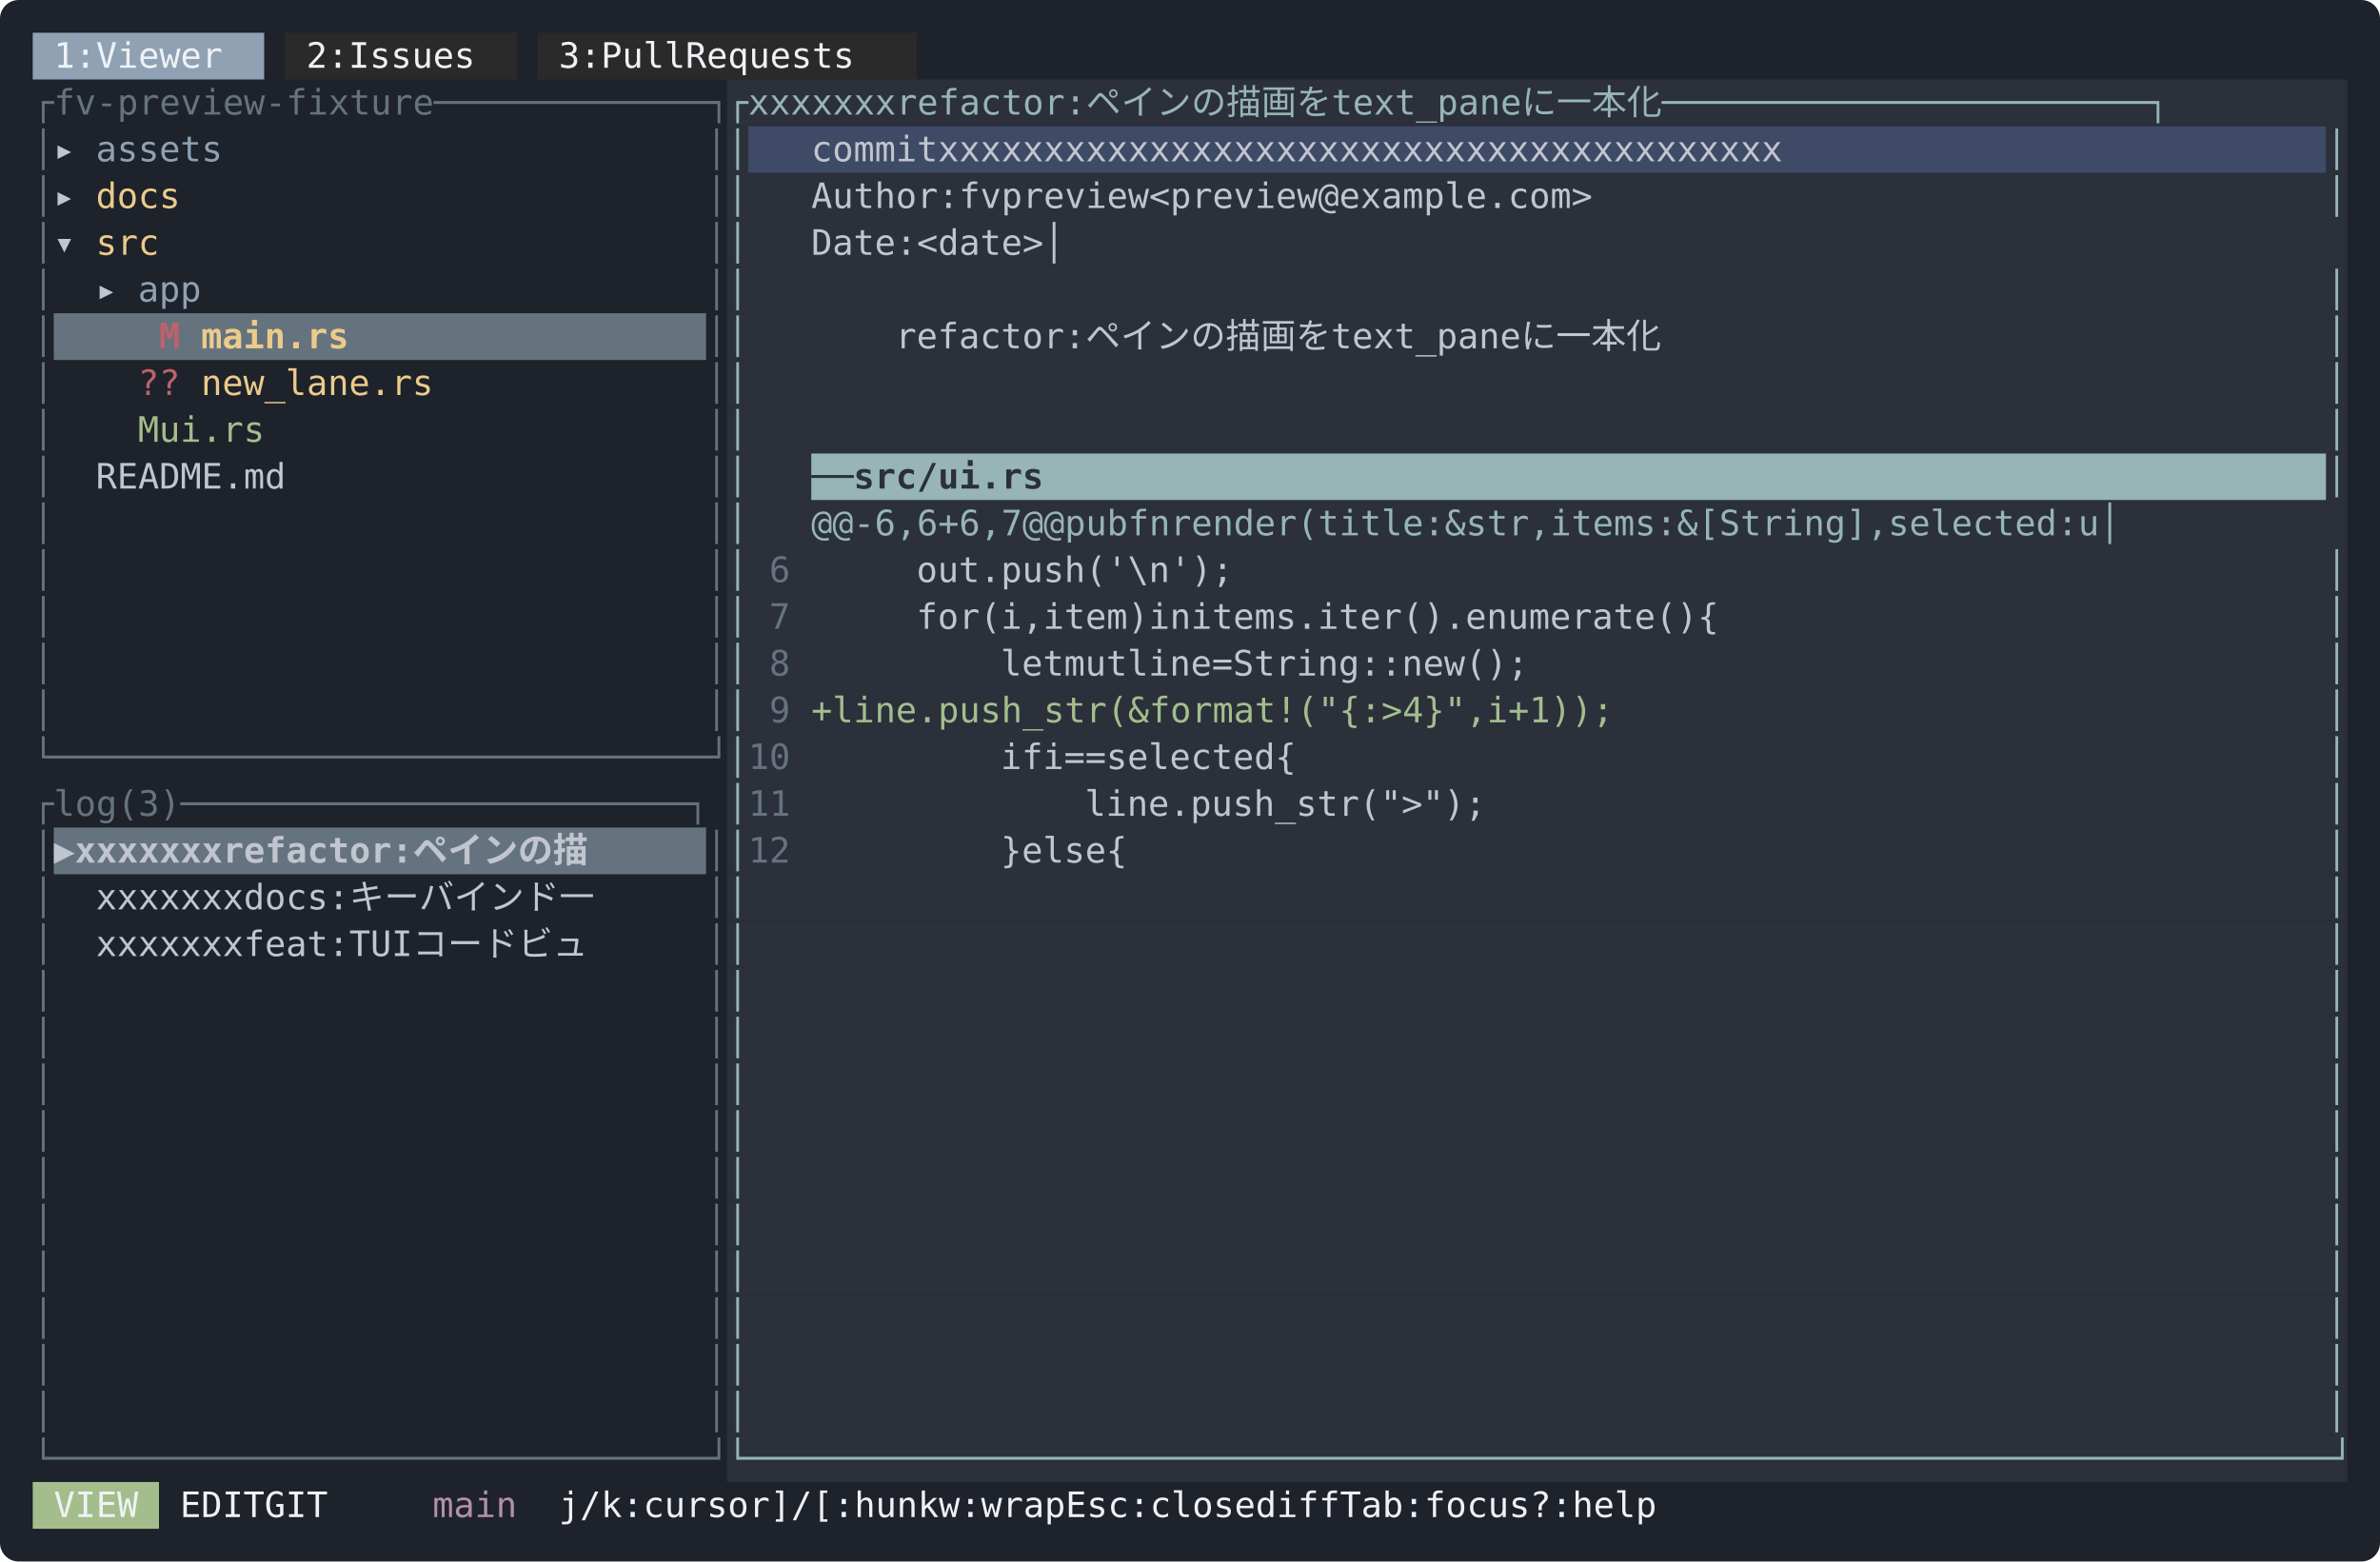
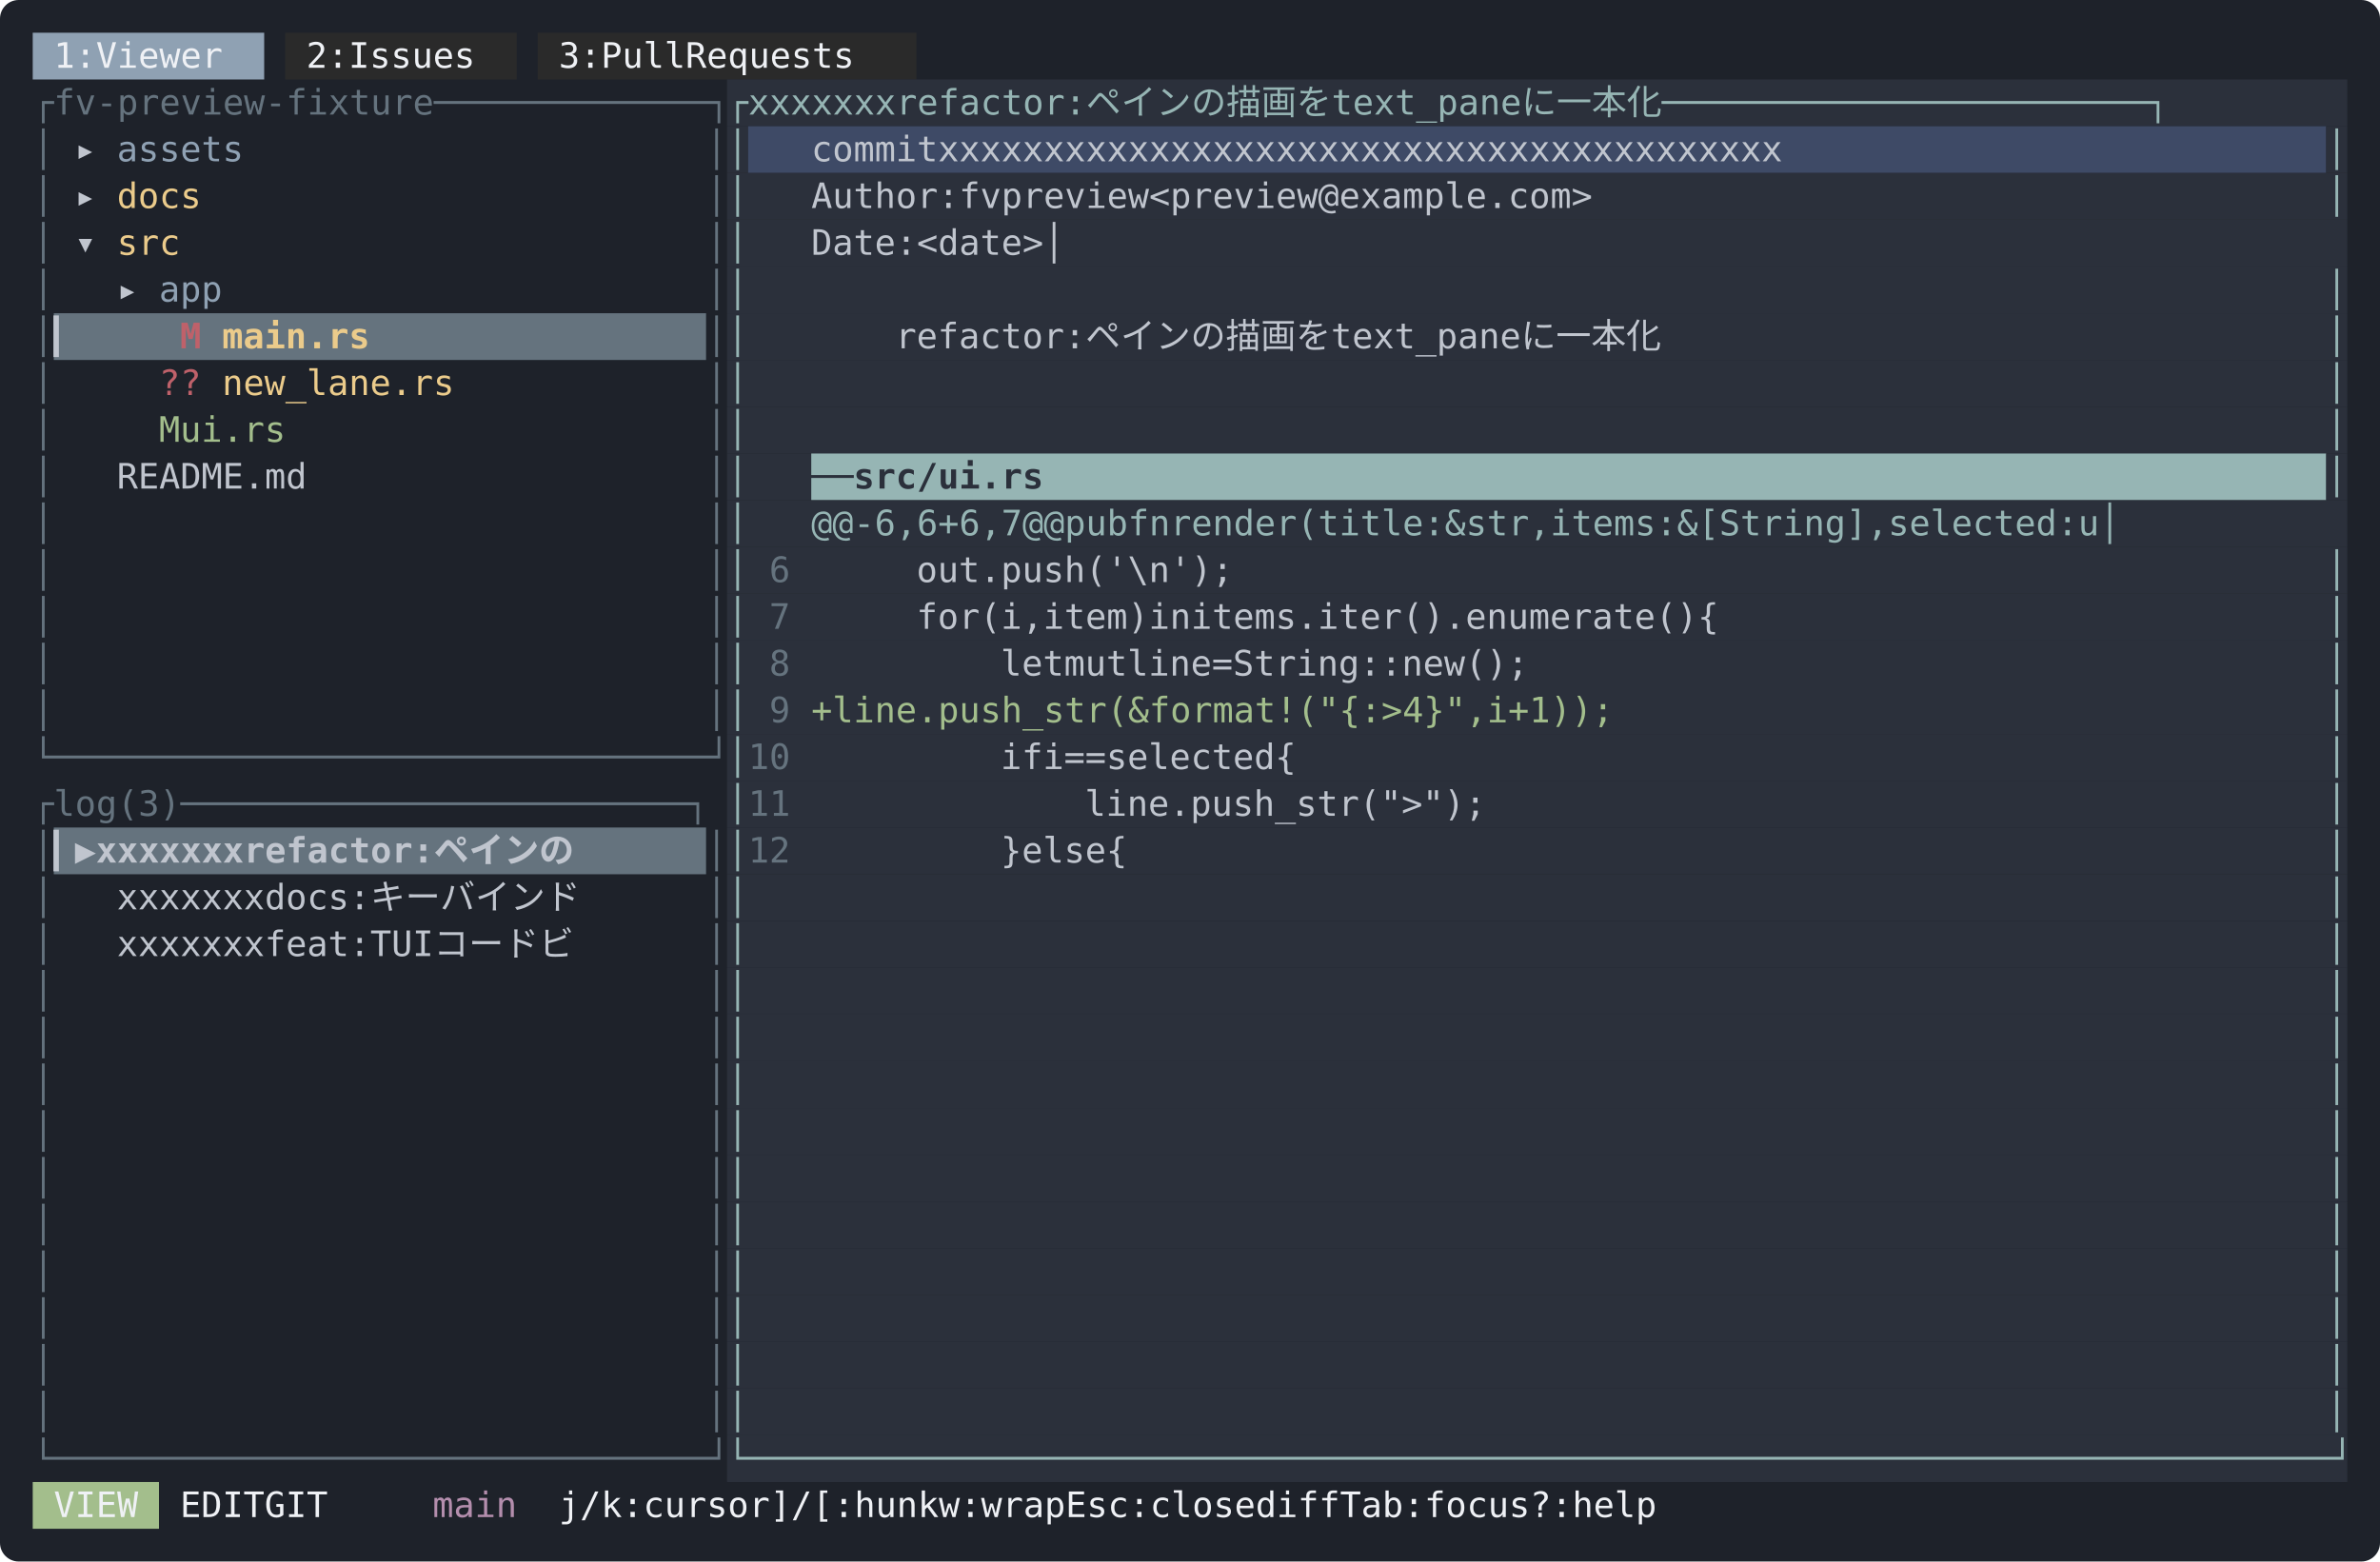
<svg xmlns="http://www.w3.org/2000/svg" width="1018" height="668" viewBox="0 0 1018 668" font-family="ui-monospace, SFMono-Regular, Menlo, Consolas, 'DejaVu Sans Mono', monospace" font-size="15">
  <rect width="1018" height="668" rx="8" fill="#1e222a" />
  <rect x="14" y="14" width="99" height="20" fill="#8fa1b3" />
  <rect x="122" y="14" width="99" height="20" fill="#2a2a2a" />
  <rect x="230" y="14" width="162" height="20" fill="#2a2a2a" />
  <text x="23 32 50 59 68 77 86 95" y="29" fill="#eff1f5">1:Viewer</text>
  <text x="131 140 158 167 176 185 194 203" y="29" fill="#eff1f5">2:Issues</text>
  <text x="239 248 266 275 284 293 311 320 329 338 347 356 365 374" y="29" fill="#eff1f5">3:PullRequests</text>
  <rect x="311" y="34" width="693" height="20" fill="#2b303b" />
  <text x="14 23 32 41 50 59 68 77 86 95 104 113 122 131 140 149 158 167 176 185 194 203 212 221 230 239 248 257 266 275 284 293 302" y="49" fill="#65737e">┌fv-preview-fixture─────────────┐</text>
  <text x="311 320 329 338 347 356 365 374 401 410 419 428 437 446 455 464 473 491 509 527 545 563 581 599 626 635 644 653 662 671 680 689 698 716 734 752 770 788 797 806 815 824 833 842 851 860 869 878 887 896 905 914 923 932 941 950 959 968 977 986 995" y="49" fill="#96b5b4">┌xxxxxxxrefactor:ペインの描画をtext_paneに一本化───────────────────────┐</text>
  <rect x="311" y="54" width="9" height="20" fill="#2b303b" />
  <rect x="320" y="54" width="675" height="20" fill="#3e4a66" />
  <rect x="995" y="54" width="9" height="20" fill="#2b303b" />
  <text x="14" y="69" fill="#65737e">│</text>
-   <text x="23" y="69" fill="#c0c5ce">▸</text>
-   <text x="41 50 59 68 77 86" y="69" fill="#8fa1b3">assets</text>
+   <text x="32" y="69" fill="#c0c5ce">▸</text>
+   <text x="50 59 68 77 86 95" y="69" fill="#8fa1b3">assets</text>
  <text x="302" y="69" fill="#65737e">│</text>
  <text x="311" y="69" fill="#96b5b4">│</text>
  <text x="347 356 365 374 383 392 410 419 428 437 446 455 464 473 482 491 500 509 518 527 536 545 554 563 572 581 590 599 608 617 626 635 644 653 662 671 680 689 698 707 716 725 734 743 752 761" y="69" fill="#c0c5ce">commitxxxxxxxxxxxxxxxxxxxxxxxxxxxxxxxxxxxxxxxx</text>
  <text x="995" y="69" fill="#96b5b4">│</text>
  <rect x="311" y="74" width="693" height="20" fill="#2b303b" />
  <text x="14" y="89" fill="#65737e">│</text>
-   <text x="23" y="89" fill="#c0c5ce">▸</text>
-   <text x="41 50 59 68" y="89" fill="#ebcb8b">docs</text>
+   <text x="32" y="89" fill="#c0c5ce">▸</text>
+   <text x="50 59 68 77" y="89" fill="#ebcb8b">docs</text>
  <text x="302" y="89" fill="#65737e">│</text>
  <text x="311" y="89" fill="#96b5b4">│</text>
  <text x="347 356 365 374 383 392 401 419 428 446 455 464 473 482 491 500 518 527 536 545 554 563 572 581 590 599 608 617 626 635 644 653 662 671 680 689 698" y="89" fill="#c0c5ce">Author:fvpreview&lt;preview@example.com&gt;</text>
  <text x="995" y="89" fill="#96b5b4">│</text>
  <rect x="311" y="94" width="693" height="20" fill="#2b303b" />
  <text x="14" y="109" fill="#65737e">│</text>
-   <text x="23" y="109" fill="#c0c5ce">▾</text>
-   <text x="41 50 59" y="109" fill="#ebcb8b">src</text>
+   <text x="32" y="109" fill="#c0c5ce">▾</text>
+   <text x="50 59 68" y="109" fill="#ebcb8b">src</text>
  <text x="302" y="109" fill="#65737e">│</text>
  <text x="311" y="109" fill="#96b5b4">│</text>
  <text x="347 356 365 374 383 419 428 437 446 455 464 995" y="109" fill="#c0c5ce">Date:&lt;date&gt;│</text>
  <rect x="311" y="114" width="693" height="20" fill="#2b303b" />
  <text x="14" y="129" fill="#65737e">│</text>
-   <text x="41" y="129" fill="#c0c5ce">▸</text>
-   <text x="59 68 77" y="129" fill="#8fa1b3">app</text>
+   <text x="50" y="129" fill="#c0c5ce">▸</text>
+   <text x="68 77 86" y="129" fill="#8fa1b3">app</text>
  <text x="302" y="129" fill="#65737e">│</text>
  <text x="311" y="129" fill="#96b5b4">│</text>
  <text x="995" y="129" fill="#96b5b4">│</text>
  <rect x="23" y="134" width="279" height="20" fill="#65737e" />
  <rect x="311" y="134" width="693" height="20" fill="#2b303b" />
  <text x="14" y="149" fill="#65737e">│</text>
-   <text x="68" y="149" fill="#bf616a" font-weight="bold">M</text>
-   <text x="86 95 104 113 122 131 140" y="149" fill="#ebcb8b" font-weight="bold">main.rs</text>
+   <text x="23" y="149" fill="#c0c5ce" font-weight="bold">▎</text>
+   <text x="77" y="149" fill="#bf616a" font-weight="bold">M</text>
+   <text x="95 104 113 122 131 140 149" y="149" fill="#ebcb8b" font-weight="bold">main.rs</text>
  <text x="302" y="149" fill="#65737e">│</text>
  <text x="311" y="149" fill="#96b5b4">│</text>
  <text x="383 392 401 410 419 428 437 446 455 473 491 509 527 545 563 581 608 617 626 635 644 653 662 671 680 698 716 734 752" y="149" fill="#c0c5ce">refactor:ペインの描画をtext_paneに一本化</text>
  <text x="995" y="149" fill="#96b5b4">│</text>
  <rect x="311" y="154" width="693" height="20" fill="#2b303b" />
  <text x="14" y="169" fill="#65737e">│</text>
-   <text x="59 68" y="169" fill="#bf616a">??</text>
-   <text x="86 95 104 113 122 131 140 149 158 167 176" y="169" fill="#ebcb8b">new_lane.rs</text>
+   <text x="68 77" y="169" fill="#bf616a">??</text>
+   <text x="95 104 113 122 131 140 149 158 167 176 185" y="169" fill="#ebcb8b">new_lane.rs</text>
  <text x="302" y="169" fill="#65737e">│</text>
  <text x="311" y="169" fill="#96b5b4">│</text>
  <text x="995" y="169" fill="#96b5b4">│</text>
  <rect x="311" y="174" width="693" height="20" fill="#2b303b" />
  <text x="14" y="189" fill="#65737e">│</text>
-   <text x="59 86 95 104 113 122" y="189" fill="#a3be8c">Mui.rs</text>
+   <text x="68 95 104 113 122 131" y="189" fill="#a3be8c">Mui.rs</text>
  <text x="302" y="189" fill="#65737e">│</text>
  <text x="311" y="189" fill="#96b5b4">│</text>
  <text x="995" y="189" fill="#96b5b4">│</text>
  <rect x="311" y="194" width="36" height="20" fill="#2b303b" />
  <rect x="347" y="194" width="648" height="20" fill="#96b5b4" />
  <rect x="995" y="194" width="9" height="20" fill="#2b303b" />
  <text x="14" y="209" fill="#65737e">│</text>
-   <text x="41 50 59 68 77 86 95 104 113" y="209" fill="#c0c5ce">README.md</text>
+   <text x="50 59 68 77 86 95 104 113 122" y="209" fill="#c0c5ce">README.md</text>
  <text x="302" y="209" fill="#65737e">│</text>
  <text x="311" y="209" fill="#96b5b4">│</text>
  <text x="347 356 374 383 392 401 410 419 428 437 446" y="209" fill="#2b303b" font-weight="bold">──src/ui.rs</text>
  <text x="995" y="209" fill="#96b5b4">│</text>
  <rect x="311" y="214" width="693" height="20" fill="#2b303b" />
  <text x="14" y="229" fill="#65737e">│</text>
  <text x="302" y="229" fill="#65737e">│</text>
  <text x="311" y="229" fill="#96b5b4">│</text>
  <text x="347 356 374 383 392 401 419 428 437 446 464 473 491 500 509 527 536 554 563 572 581 590 599 608 617 626 635 644 653 662 680 689 698 707 716 734 743 752 761 770 779 797 806 815 824 833 842 851 860 869 878 896 905 914 923 932 941 950 959 968 986 995" y="229" fill="#96b5b4">@@-6,6+6,7@@pubfnrender(title:&amp;str,items:&amp;[String],selected:u│</text>
  <rect x="311" y="234" width="693" height="20" fill="#2b303b" />
  <text x="14" y="249" fill="#65737e">│</text>
  <text x="302" y="249" fill="#65737e">│</text>
  <text x="311" y="249" fill="#96b5b4">│</text>
  <text x="329" y="249" fill="#65737e">6</text>
  <text x="392 401 410 419 428 437 446 455 464 473 482 491 500 509 518" y="249" fill="#c0c5ce">out.push('\n');</text>
  <text x="995" y="249" fill="#96b5b4">│</text>
  <rect x="311" y="254" width="693" height="20" fill="#2b303b" />
  <text x="14" y="269" fill="#65737e">│</text>
  <text x="302" y="269" fill="#65737e">│</text>
  <text x="311" y="269" fill="#96b5b4">│</text>
  <text x="329" y="269" fill="#65737e">7</text>
  <text x="392 401 410 428 437 446 464 473 482 491 500 518 527 545 554 563 572 581 590 599 608 617 626 635 644 653 662 671 680 689 698 707 716 725 734 743 752 770" y="269" fill="#c0c5ce">for(i,item)initems.iter().enumerate(){</text>
  <text x="995" y="269" fill="#96b5b4">│</text>
  <rect x="311" y="274" width="693" height="20" fill="#2b303b" />
  <text x="14" y="289" fill="#65737e">│</text>
  <text x="302" y="289" fill="#65737e">│</text>
  <text x="311" y="289" fill="#96b5b4">│</text>
  <text x="329" y="289" fill="#65737e">8</text>
  <text x="428 437 446 464 473 482 500 509 518 527 545 563 572 581 590 599 608 617 626 635 644 653 662 671 680" y="289" fill="#c0c5ce">letmutline=String::new();</text>
  <text x="995" y="289" fill="#96b5b4">│</text>
  <rect x="311" y="294" width="693" height="20" fill="#2b303b" />
  <text x="14" y="309" fill="#65737e">│</text>
  <text x="302" y="309" fill="#65737e">│</text>
  <text x="311" y="309" fill="#96b5b4">│</text>
  <text x="329" y="309" fill="#65737e">9</text>
  <text x="347 428 437 446 455 464 473 482 491 500 509 518 527 536 545 554 563 572 581 590 599 608 617 626 635 644 653 662 671 680 698 707 725 743 761 770 779 788" y="309" fill="#a3be8c">+line.push_str(&amp;format!("{:&gt;4}",i+1));</text>
  <text x="995" y="309" fill="#96b5b4">│</text>
  <rect x="311" y="314" width="693" height="20" fill="#2b303b" />
  <text x="14 23 32 41 50 59 68 77 86 95 104 113 122 131 140 149 158 167 176 185 194 203 212 221 230 239 248 257 266 275 284 293 302" y="329" fill="#65737e">└───────────────────────────────┘</text>
  <text x="311" y="329" fill="#96b5b4">│</text>
  <text x="320 329" y="329" fill="#65737e">10</text>
  <text x="428 437 455 473 482 500 509 518 527 536 545 554 563 581" y="329" fill="#c0c5ce">ifi==selected{</text>
  <text x="995" y="329" fill="#96b5b4">│</text>
  <rect x="311" y="334" width="693" height="20" fill="#2b303b" />
  <text x="14 23 32 41 59 68 77 86 95 104 113 122 131 140 149 158 167 176 185 194 203 212 221 230 239 248 257 266 275 284 293 302" y="349" fill="#65737e">┌log(3)────────────────────────┐</text>
  <text x="311" y="349" fill="#96b5b4">│</text>
  <text x="320 329" y="349" fill="#65737e">11</text>
  <text x="464 473 482 491 500 509 518 527 536 545 554 563 572 581 590 599 617 626 635" y="349" fill="#c0c5ce">line.push_str("&gt;");</text>
  <text x="995" y="349" fill="#96b5b4">│</text>
  <rect x="23" y="354" width="279" height="20" fill="#65737e" />
  <rect x="311" y="354" width="693" height="20" fill="#2b303b" />
  <text x="14" y="369" fill="#65737e">│</text>
-   <text x="23 41 50 59 68 77 86 95 122 131 140 149 158 167 176 185 194 212 230 248 266 284" y="369" fill="#c0c5ce" font-weight="bold">▶xxxxxxxrefactor:ペインの描</text>
+   <text x="23 32 50 59 68 77 86 95 104 131 140 149 158 167 176 185 194 203 221 239 257 275" y="369" fill="#c0c5ce" font-weight="bold">▎▶xxxxxxxrefactor:ペインの</text>
  <text x="302" y="369" fill="#65737e">│</text>
  <text x="311" y="369" fill="#96b5b4">│</text>
  <text x="320 329" y="369" fill="#65737e">12</text>
  <text x="428 446 455 464 473 491" y="369" fill="#c0c5ce">}else{</text>
  <text x="995" y="369" fill="#96b5b4">│</text>
  <rect x="311" y="374" width="693" height="20" fill="#2b303b" />
  <text x="14" y="389" fill="#65737e">│</text>
-   <text x="41 50 59 68 77 86 95 122 131 140 149 158 176 194 212 230 248 266 284" y="389" fill="#c0c5ce">xxxxxxxdocs:キーバインド一</text>
+   <text x="50 59 68 77 86 95 104 131 140 149 158 167 185 203 221 239 257 275" y="389" fill="#c0c5ce">xxxxxxxdocs:キーバインド</text>
  <text x="302" y="389" fill="#65737e">│</text>
  <text x="311" y="389" fill="#96b5b4">│</text>
  <text x="995" y="389" fill="#96b5b4">│</text>
  <rect x="311" y="394" width="693" height="20" fill="#2b303b" />
  <text x="14" y="409" fill="#65737e">│</text>
-   <text x="41 50 59 68 77 86 95 122 131 140 149 158 176 185 194 212 230 248 266 284" y="409" fill="#c0c5ce">xxxxxxxfeat:TUIコードビュ</text>
+   <text x="50 59 68 77 86 95 104 131 140 149 158 167 185 194 203 221 239 257 275" y="409" fill="#c0c5ce">xxxxxxxfeat:TUIコードビ</text>
  <text x="302" y="409" fill="#65737e">│</text>
  <text x="311" y="409" fill="#96b5b4">│</text>
  <text x="995" y="409" fill="#96b5b4">│</text>
  <rect x="311" y="414" width="693" height="20" fill="#2b303b" />
  <text x="14" y="429" fill="#65737e">│</text>
  <text x="302" y="429" fill="#65737e">│</text>
  <text x="311" y="429" fill="#96b5b4">│</text>
  <text x="995" y="429" fill="#96b5b4">│</text>
  <rect x="311" y="434" width="693" height="20" fill="#2b303b" />
  <text x="14" y="449" fill="#65737e">│</text>
  <text x="302" y="449" fill="#65737e">│</text>
  <text x="311" y="449" fill="#96b5b4">│</text>
  <text x="995" y="449" fill="#96b5b4">│</text>
  <rect x="311" y="454" width="693" height="20" fill="#2b303b" />
  <text x="14" y="469" fill="#65737e">│</text>
  <text x="302" y="469" fill="#65737e">│</text>
  <text x="311" y="469" fill="#96b5b4">│</text>
  <text x="995" y="469" fill="#96b5b4">│</text>
  <rect x="311" y="474" width="693" height="20" fill="#2b303b" />
  <text x="14" y="489" fill="#65737e">│</text>
  <text x="302" y="489" fill="#65737e">│</text>
  <text x="311" y="489" fill="#96b5b4">│</text>
  <text x="995" y="489" fill="#96b5b4">│</text>
  <rect x="311" y="494" width="693" height="20" fill="#2b303b" />
  <text x="14" y="509" fill="#65737e">│</text>
  <text x="302" y="509" fill="#65737e">│</text>
  <text x="311" y="509" fill="#96b5b4">│</text>
  <text x="995" y="509" fill="#96b5b4">│</text>
  <rect x="311" y="514" width="693" height="20" fill="#2b303b" />
  <text x="14" y="529" fill="#65737e">│</text>
  <text x="302" y="529" fill="#65737e">│</text>
  <text x="311" y="529" fill="#96b5b4">│</text>
  <text x="995" y="529" fill="#96b5b4">│</text>
  <rect x="311" y="534" width="693" height="20" fill="#2b303b" />
  <text x="14" y="549" fill="#65737e">│</text>
  <text x="302" y="549" fill="#65737e">│</text>
  <text x="311" y="549" fill="#96b5b4">│</text>
  <text x="995" y="549" fill="#96b5b4">│</text>
  <rect x="311" y="554" width="693" height="20" fill="#2b303b" />
  <text x="14" y="569" fill="#65737e">│</text>
  <text x="302" y="569" fill="#65737e">│</text>
  <text x="311" y="569" fill="#96b5b4">│</text>
  <text x="995" y="569" fill="#96b5b4">│</text>
  <rect x="311" y="574" width="693" height="20" fill="#2b303b" />
  <text x="14" y="589" fill="#65737e">│</text>
  <text x="302" y="589" fill="#65737e">│</text>
  <text x="311" y="589" fill="#96b5b4">│</text>
  <text x="995" y="589" fill="#96b5b4">│</text>
  <rect x="311" y="594" width="693" height="20" fill="#2b303b" />
  <text x="14" y="609" fill="#65737e">│</text>
  <text x="302" y="609" fill="#65737e">│</text>
  <text x="311" y="609" fill="#96b5b4">│</text>
  <text x="995" y="609" fill="#96b5b4">│</text>
  <rect x="311" y="614" width="693" height="20" fill="#2b303b" />
  <text x="14 23 32 41 50 59 68 77 86 95 104 113 122 131 140 149 158 167 176 185 194 203 212 221 230 239 248 257 266 275 284 293 302" y="629" fill="#65737e">└───────────────────────────────┘</text>
  <text x="311 320 329 338 347 356 365 374 383 392 401 410 419 428 437 446 455 464 473 482 491 500 509 518 527 536 545 554 563 572 581 590 599 608 617 626 635 644 653 662 671 680 689 698 707 716 725 734 743 752 761 770 779 788 797 806 815 824 833 842 851 860 869 878 887 896 905 914 923 932 941 950 959 968 977 986 995" y="629" fill="#96b5b4">└───────────────────────────────────────────────────────────────────────────┘</text>
  <rect x="14" y="634" width="54" height="20" fill="#a3be8c" />
  <text x="23 32 41 50" y="649" fill="#eff1f5">VIEW</text>
  <text x="77 86 95 104 131 140 149" y="649" fill="#eff1f5">EDITGIT</text>
  <text x="185 194 203 212" y="649" fill="#b48ead">main</text>
  <text x="239 248 257 266 284 293 302 311 320 329 356 365 374 383 401 410 419 428 455 464 482 491 500 509 536 545 554 563 581 590 599 608 617 635 644 653 662 689 698 707 716 734 743 752 761 770 797 806 824 833 842 851" y="649" fill="#eff1f5">j/k:cursor]/[:hunkw:wrapEsc:closediffTab:focus?:help</text>
</svg>
